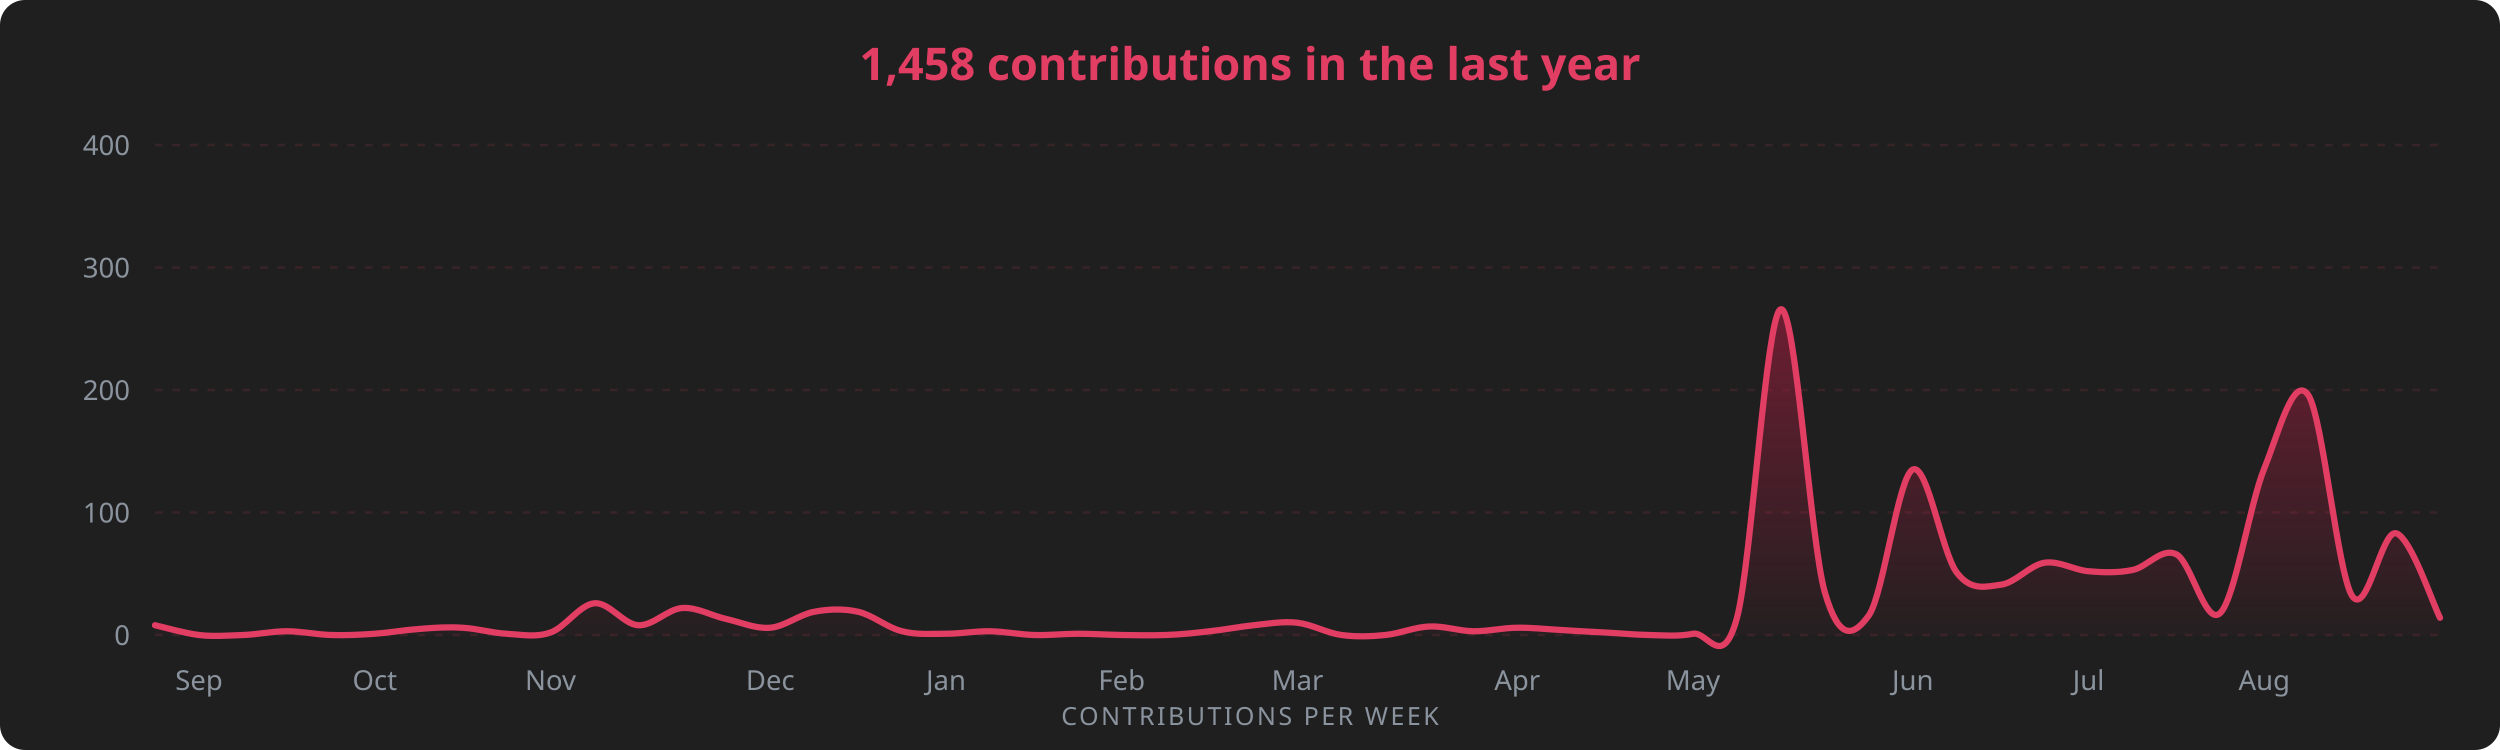
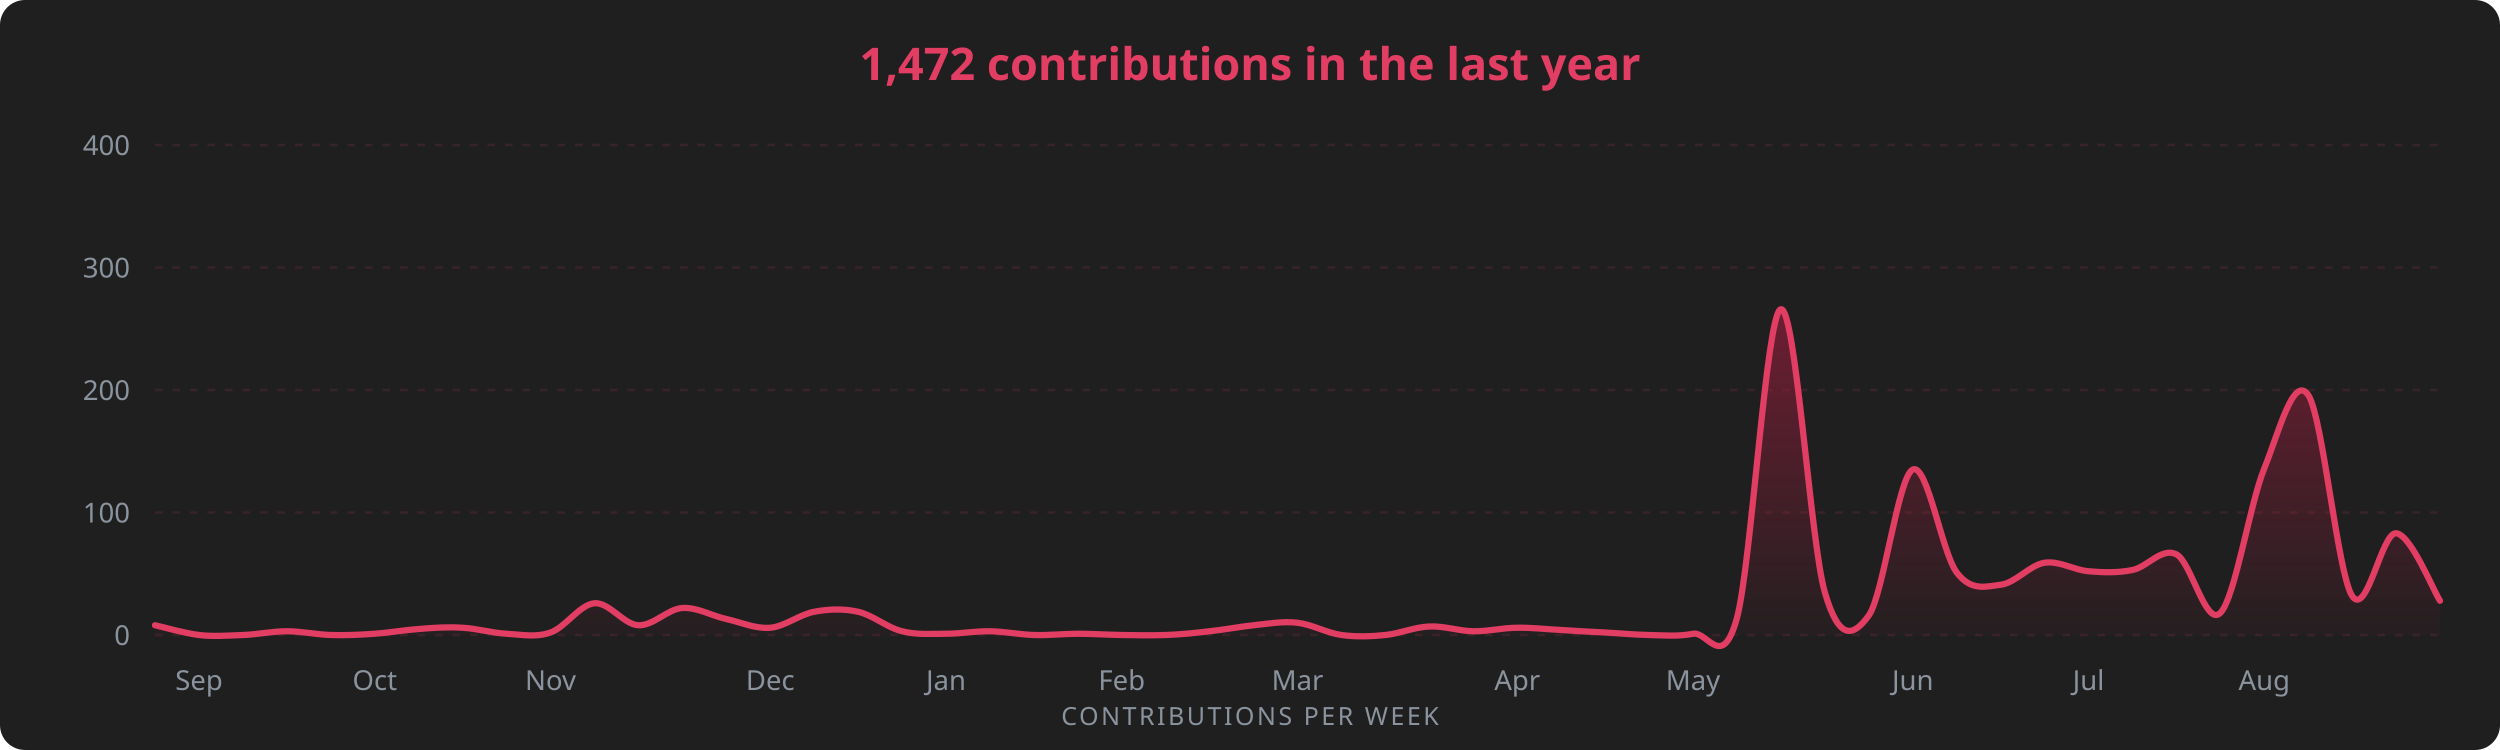
<svg xmlns="http://www.w3.org/2000/svg" width="1000" height="300" viewBox="0 0 1000 300" font-family="Segoe UI, Ubuntu, sans-serif">
  <rect width="1000" height="300" rx="10" fill="#1f1f1f" />
-   <text x="500" y="32" fill="#E23E63" font-size="18" font-weight="600" text-anchor="middle">1,458 contributions in the last year</text>
+   <text x="500" y="32" fill="#E23E63" font-size="18" font-weight="600" text-anchor="middle">1,472 contributions in the last year</text>
  <defs>
    <linearGradient id="g" x1="0" y1="0" x2="0" y2="1">
      <stop offset="0%" stop-color="#AE1D41" stop-opacity="0.55" />
      <stop offset="100%" stop-color="#AE1D41" stop-opacity="0.02" />
    </linearGradient>
  </defs>
  <line x1="62" y1="254.0" x2="976" y2="254.0" stroke="#E23E63" stroke-opacity="0.13" stroke-dasharray="3 4" />
  <text x="52" y="258.0" fill="#8b949e" font-size="11" text-anchor="end">0</text>
  <line x1="62" y1="205.0" x2="976" y2="205.0" stroke="#E23E63" stroke-opacity="0.13" stroke-dasharray="3 4" />
  <text x="52" y="209.0" fill="#8b949e" font-size="11" text-anchor="end">100</text>
  <line x1="62" y1="156.0" x2="976" y2="156.0" stroke="#E23E63" stroke-opacity="0.13" stroke-dasharray="3 4" />
  <text x="52" y="160.0" fill="#8b949e" font-size="11" text-anchor="end">200</text>
  <line x1="62" y1="107.0" x2="976" y2="107.0" stroke="#E23E63" stroke-opacity="0.13" stroke-dasharray="3 4" />
  <text x="52" y="111.0" fill="#8b949e" font-size="11" text-anchor="end">300</text>
  <line x1="62" y1="58.0" x2="976" y2="58.0" stroke="#E23E63" stroke-opacity="0.13" stroke-dasharray="3 4" />
  <text x="52" y="62.0" fill="#8b949e" font-size="11" text-anchor="end">400</text>
-   <path d="M 62.0 250.1 C 64.9 250.7, 73.7 253.3, 79.6 254.0 C 85.4 254.7, 91.3 254.2, 97.2 254.0 C 103.0 253.8, 108.9 252.5, 114.7 252.5 C 120.6 252.5, 126.4 253.8, 132.3 254.0 C 138.2 254.2, 144.0 253.9, 149.9 253.5 C 155.7 253.1, 161.6 252.0, 167.5 251.6 C 173.3 251.1, 179.2 250.7, 185.0 251.1 C 190.9 251.4, 196.8 253.2, 202.6 253.5 C 208.5 253.8, 214.3 255.1, 220.2 253.0 C 226.1 251.0, 231.9 241.8, 237.8 241.3 C 243.6 240.8, 249.5 249.8, 255.3 250.1 C 261.2 250.4, 267.1 243.6, 272.9 243.2 C 278.8 242.8, 284.6 246.3, 290.5 247.6 C 296.4 248.9, 302.2 251.6, 308.1 251.1 C 313.9 250.6, 319.8 245.8, 325.7 244.7 C 331.5 243.6, 337.4 243.4, 343.2 244.7 C 349.1 246.0, 354.9 251.1, 360.8 252.5 C 366.7 254.0, 372.5 253.5, 378.4 253.5 C 384.2 253.5, 390.1 252.4, 396.0 252.5 C 401.8 252.6, 407.7 253.8, 413.5 254.0 C 419.4 254.2, 425.3 253.5, 431.1 253.5 C 437.0 253.5, 442.8 253.9, 448.7 254.0 C 454.6 254.1, 460.4 254.2, 466.3 254.0 C 472.1 253.8, 478.0 253.2, 483.8 252.5 C 489.7 251.9, 495.6 250.7, 501.4 250.1 C 507.3 249.5, 513.1 248.4, 519.0 249.1 C 524.9 249.8, 530.7 253.2, 536.6 254.0 C 542.4 254.8, 548.3 254.6, 554.2 254.0 C 560.0 253.4, 565.9 250.8, 571.7 250.6 C 577.6 250.3, 583.4 252.4, 589.3 252.5 C 595.2 252.6, 601.0 251.1, 606.9 251.1 C 612.7 251.0, 618.6 251.7, 624.5 252.0 C 630.3 252.4, 636.2 252.7, 642.0 253.0 C 647.9 253.3, 653.8 253.9, 659.6 254.0 C 665.5 254.1, 671.3 254.7, 677.2 253.5 C 683.1 252.4, 688.9 268.8, 694.8 247.1 C 700.6 225.5, 706.5 125.4, 712.3 123.7 C 718.2 121.9, 724.1 216.4, 729.9 236.8 C 735.8 257.3, 741.6 254.3, 747.5 246.2 C 753.4 238.0, 759.2 190.7, 765.1 187.8 C 770.9 185.0, 776.8 221.3, 782.7 229.0 C 788.5 236.7, 794.4 234.6, 800.2 233.9 C 806.1 233.3, 811.9 226.0, 817.8 225.1 C 823.7 224.2, 829.5 228.0, 835.4 228.5 C 841.2 229.0, 847.1 229.2, 853.0 228.0 C 858.8 226.9, 864.7 218.8, 870.5 221.7 C 876.4 224.5, 882.3 250.9, 888.1 245.2 C 894.0 239.5, 899.8 201.9, 905.7 187.4 C 911.6 172.8, 917.4 149.5, 923.3 158.0 C 929.1 166.5, 935.0 229.1, 940.8 238.3 C 946.7 247.5, 952.6 211.9, 958.4 213.3 C 964.3 214.8, 973.1 241.5, 976.0 247.1 L 976.0 254.0 L 62.0 254.0 Z" fill="url(#g)" />
-   <path d="M 62.0 250.1 C 64.9 250.7, 73.7 253.3, 79.6 254.0 C 85.4 254.7, 91.3 254.2, 97.2 254.0 C 103.0 253.8, 108.9 252.5, 114.7 252.5 C 120.6 252.5, 126.4 253.8, 132.3 254.0 C 138.2 254.2, 144.0 253.9, 149.9 253.5 C 155.7 253.1, 161.6 252.0, 167.5 251.6 C 173.3 251.1, 179.2 250.7, 185.0 251.1 C 190.9 251.4, 196.8 253.2, 202.6 253.5 C 208.5 253.8, 214.3 255.1, 220.2 253.0 C 226.1 251.0, 231.9 241.8, 237.8 241.3 C 243.6 240.8, 249.5 249.8, 255.3 250.1 C 261.2 250.4, 267.1 243.6, 272.9 243.2 C 278.8 242.8, 284.6 246.3, 290.5 247.6 C 296.4 248.9, 302.2 251.6, 308.1 251.1 C 313.9 250.6, 319.8 245.8, 325.7 244.7 C 331.5 243.6, 337.4 243.4, 343.2 244.7 C 349.1 246.0, 354.9 251.1, 360.8 252.5 C 366.7 254.0, 372.5 253.5, 378.4 253.5 C 384.2 253.5, 390.1 252.4, 396.0 252.5 C 401.8 252.6, 407.7 253.8, 413.5 254.0 C 419.4 254.2, 425.3 253.5, 431.1 253.5 C 437.0 253.5, 442.8 253.9, 448.7 254.0 C 454.6 254.1, 460.4 254.2, 466.3 254.0 C 472.1 253.8, 478.0 253.2, 483.8 252.5 C 489.7 251.9, 495.6 250.7, 501.4 250.1 C 507.3 249.5, 513.1 248.4, 519.0 249.1 C 524.9 249.8, 530.7 253.2, 536.6 254.0 C 542.4 254.8, 548.3 254.6, 554.2 254.0 C 560.0 253.4, 565.9 250.8, 571.7 250.6 C 577.6 250.3, 583.4 252.4, 589.3 252.5 C 595.2 252.6, 601.0 251.1, 606.9 251.1 C 612.7 251.0, 618.6 251.7, 624.5 252.0 C 630.3 252.4, 636.2 252.7, 642.0 253.0 C 647.9 253.3, 653.8 253.9, 659.6 254.0 C 665.5 254.1, 671.3 254.7, 677.2 253.5 C 683.1 252.4, 688.9 268.8, 694.8 247.1 C 700.6 225.5, 706.5 125.4, 712.3 123.7 C 718.2 121.9, 724.1 216.4, 729.9 236.8 C 735.8 257.3, 741.6 254.3, 747.5 246.2 C 753.4 238.0, 759.2 190.7, 765.1 187.8 C 770.9 185.0, 776.8 221.3, 782.7 229.0 C 788.5 236.7, 794.4 234.6, 800.2 233.9 C 806.1 233.3, 811.9 226.0, 817.8 225.1 C 823.7 224.2, 829.5 228.0, 835.4 228.5 C 841.2 229.0, 847.1 229.2, 853.0 228.0 C 858.8 226.9, 864.7 218.8, 870.5 221.7 C 876.4 224.5, 882.3 250.9, 888.1 245.2 C 894.0 239.5, 899.8 201.9, 905.7 187.4 C 911.6 172.8, 917.4 149.5, 923.3 158.0 C 929.1 166.5, 935.0 229.1, 940.8 238.3 C 946.7 247.5, 952.6 211.9, 958.4 213.3 C 964.3 214.8, 973.1 241.5, 976.0 247.1" fill="none" stroke="#E23E63" stroke-width="2.5" stroke-linecap="round" />
+   <path d="M 62.0 250.1 C 64.9 250.7, 73.7 253.3, 79.6 254.0 C 85.4 254.7, 91.3 254.2, 97.2 254.0 C 103.0 253.8, 108.9 252.5, 114.7 252.5 C 120.6 252.5, 126.4 253.8, 132.3 254.0 C 138.2 254.2, 144.0 253.9, 149.9 253.5 C 155.7 253.1, 161.6 252.0, 167.5 251.6 C 173.3 251.1, 179.2 250.7, 185.0 251.1 C 190.9 251.4, 196.8 253.2, 202.6 253.5 C 208.5 253.8, 214.3 255.1, 220.2 253.0 C 226.1 251.0, 231.9 241.8, 237.8 241.3 C 243.6 240.8, 249.5 249.8, 255.3 250.1 C 261.2 250.4, 267.1 243.6, 272.9 243.2 C 278.8 242.8, 284.6 246.3, 290.5 247.6 C 296.4 248.9, 302.2 251.6, 308.1 251.1 C 313.9 250.6, 319.8 245.8, 325.7 244.7 C 331.5 243.6, 337.4 243.4, 343.2 244.7 C 349.1 246.0, 354.9 251.1, 360.8 252.5 C 366.7 254.0, 372.5 253.5, 378.4 253.5 C 384.2 253.5, 390.1 252.4, 396.0 252.5 C 401.8 252.6, 407.7 253.8, 413.5 254.0 C 419.4 254.2, 425.3 253.5, 431.1 253.5 C 437.0 253.5, 442.8 253.9, 448.7 254.0 C 454.6 254.1, 460.4 254.2, 466.3 254.0 C 472.1 253.8, 478.0 253.2, 483.8 252.5 C 489.7 251.9, 495.6 250.7, 501.4 250.1 C 507.3 249.5, 513.1 248.4, 519.0 249.1 C 524.9 249.8, 530.7 253.2, 536.6 254.0 C 542.4 254.8, 548.3 254.6, 554.2 254.0 C 560.0 253.4, 565.9 250.8, 571.7 250.6 C 577.6 250.3, 583.4 252.4, 589.3 252.5 C 595.2 252.6, 601.0 251.1, 606.9 251.1 C 612.7 251.0, 618.6 251.7, 624.5 252.0 C 630.3 252.4, 636.2 252.7, 642.0 253.0 C 647.9 253.3, 653.8 253.9, 659.6 254.0 C 665.5 254.1, 671.3 254.7, 677.2 253.5 C 683.1 252.4, 688.9 268.8, 694.8 247.1 C 700.6 225.5, 706.5 125.4, 712.3 123.7 C 718.2 121.9, 724.1 216.4, 729.9 236.8 C 735.8 257.3, 741.6 254.3, 747.5 246.2 C 753.4 238.0, 759.2 190.7, 765.1 187.8 C 770.9 185.0, 776.8 221.3, 782.7 229.0 C 788.5 236.7, 794.4 234.6, 800.2 233.9 C 806.1 233.3, 811.9 226.0, 817.8 225.1 C 823.7 224.2, 829.5 228.0, 835.4 228.5 C 841.2 229.0, 847.1 229.2, 853.0 228.0 C 858.8 226.9, 864.7 218.8, 870.5 221.7 C 876.4 224.5, 882.3 250.9, 888.1 245.2 C 894.0 239.5, 899.8 201.9, 905.7 187.4 C 911.6 172.8, 917.4 149.5, 923.3 158.0 C 929.1 166.5, 935.0 229.1, 940.8 238.3 C 946.7 247.5, 952.6 213.0, 958.4 213.3 C 964.3 213.7, 973.1 235.8, 976.0 240.3 L 976.0 254.0 L 62.0 254.0 Z" fill="url(#g)" />
+   <path d="M 62.0 250.1 C 64.9 250.7, 73.7 253.3, 79.6 254.0 C 85.4 254.7, 91.3 254.2, 97.2 254.0 C 103.0 253.8, 108.9 252.5, 114.7 252.5 C 120.6 252.5, 126.4 253.8, 132.3 254.0 C 138.2 254.2, 144.0 253.9, 149.9 253.5 C 155.7 253.1, 161.6 252.0, 167.5 251.6 C 173.3 251.1, 179.2 250.7, 185.0 251.1 C 190.9 251.4, 196.8 253.2, 202.6 253.5 C 208.5 253.8, 214.3 255.1, 220.2 253.0 C 226.1 251.0, 231.9 241.8, 237.8 241.3 C 243.6 240.8, 249.5 249.8, 255.3 250.1 C 261.2 250.4, 267.1 243.6, 272.9 243.2 C 278.8 242.8, 284.6 246.3, 290.5 247.6 C 296.4 248.9, 302.2 251.6, 308.1 251.1 C 313.9 250.6, 319.8 245.8, 325.7 244.7 C 331.5 243.6, 337.4 243.4, 343.2 244.7 C 349.1 246.0, 354.9 251.1, 360.8 252.5 C 366.7 254.0, 372.5 253.5, 378.4 253.5 C 384.2 253.5, 390.1 252.4, 396.0 252.5 C 401.8 252.6, 407.7 253.8, 413.5 254.0 C 419.4 254.2, 425.3 253.5, 431.1 253.5 C 437.0 253.5, 442.8 253.9, 448.7 254.0 C 454.6 254.1, 460.4 254.2, 466.3 254.0 C 472.1 253.8, 478.0 253.2, 483.8 252.5 C 489.7 251.9, 495.6 250.7, 501.4 250.1 C 507.3 249.5, 513.1 248.4, 519.0 249.1 C 524.9 249.8, 530.7 253.2, 536.6 254.0 C 542.4 254.8, 548.3 254.6, 554.2 254.0 C 560.0 253.4, 565.9 250.8, 571.7 250.6 C 577.6 250.3, 583.4 252.4, 589.3 252.5 C 595.2 252.6, 601.0 251.1, 606.9 251.1 C 612.7 251.0, 618.6 251.7, 624.5 252.0 C 630.3 252.4, 636.2 252.7, 642.0 253.0 C 647.9 253.3, 653.8 253.9, 659.6 254.0 C 665.5 254.1, 671.3 254.7, 677.2 253.5 C 683.1 252.4, 688.9 268.8, 694.8 247.1 C 700.6 225.5, 706.5 125.4, 712.3 123.7 C 718.2 121.9, 724.1 216.4, 729.9 236.8 C 735.8 257.3, 741.6 254.3, 747.5 246.2 C 753.4 238.0, 759.2 190.7, 765.1 187.8 C 770.9 185.0, 776.8 221.3, 782.7 229.0 C 788.5 236.7, 794.4 234.6, 800.2 233.9 C 806.1 233.3, 811.9 226.0, 817.8 225.1 C 823.7 224.2, 829.5 228.0, 835.4 228.5 C 841.2 229.0, 847.1 229.2, 853.0 228.0 C 858.8 226.9, 864.7 218.8, 870.5 221.7 C 876.4 224.5, 882.3 250.9, 888.1 245.2 C 894.0 239.5, 899.8 201.9, 905.7 187.4 C 911.6 172.8, 917.4 149.5, 923.3 158.0 C 929.1 166.5, 935.0 229.1, 940.8 238.3 C 946.7 247.5, 952.6 213.0, 958.4 213.3 C 964.3 213.7, 973.1 235.8, 976.0 240.3" fill="none" stroke="#E23E63" stroke-width="2.5" stroke-linecap="round" />
  <text x="79.6" y="276" fill="#8b949e" font-size="11" text-anchor="middle">Sep</text>
  <text x="149.9" y="276" fill="#8b949e" font-size="11" text-anchor="middle">Oct</text>
  <text x="220.2" y="276" fill="#8b949e" font-size="11" text-anchor="middle">Nov</text>
  <text x="308.1" y="276" fill="#8b949e" font-size="11" text-anchor="middle">Dec</text>
  <text x="378.4" y="276" fill="#8b949e" font-size="11" text-anchor="middle">Jan</text>
  <text x="448.7" y="276" fill="#8b949e" font-size="11" text-anchor="middle">Feb</text>
  <text x="519.0" y="276" fill="#8b949e" font-size="11" text-anchor="middle">Mar</text>
  <text x="606.9" y="276" fill="#8b949e" font-size="11" text-anchor="middle">Apr</text>
  <text x="677.2" y="276" fill="#8b949e" font-size="11" text-anchor="middle">May</text>
  <text x="765.1" y="276" fill="#8b949e" font-size="11" text-anchor="middle">Jun</text>
  <text x="835.4" y="276" fill="#8b949e" font-size="11" text-anchor="middle">Jul</text>
  <text x="905.7" y="276" fill="#8b949e" font-size="11" text-anchor="middle">Aug</text>
  <text x="500" y="290" fill="#8b949e" font-size="10" text-anchor="middle" letter-spacing="1">CONTRIBUTIONS PER WEEK</text>
</svg>
